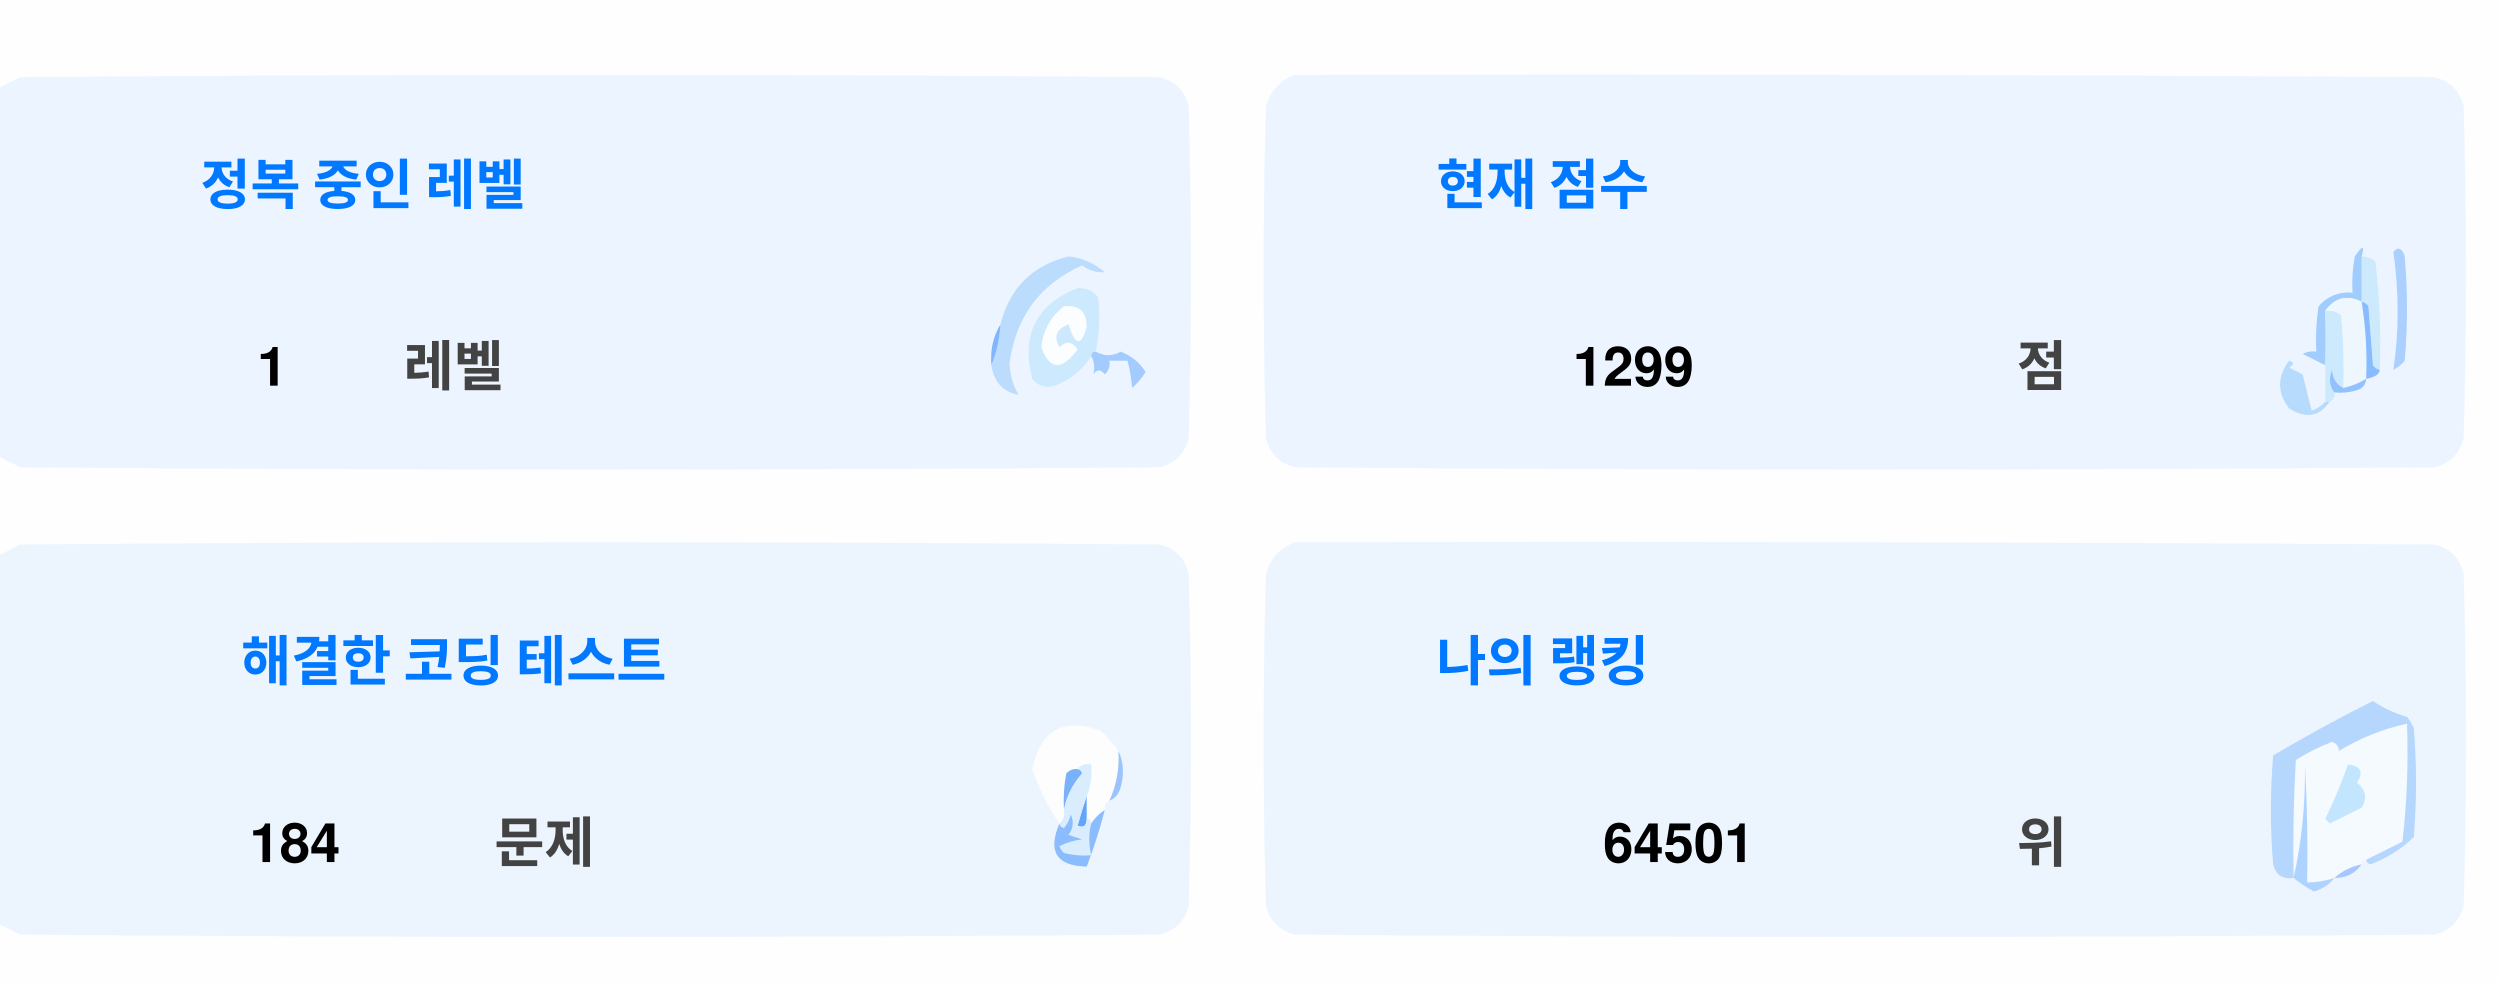
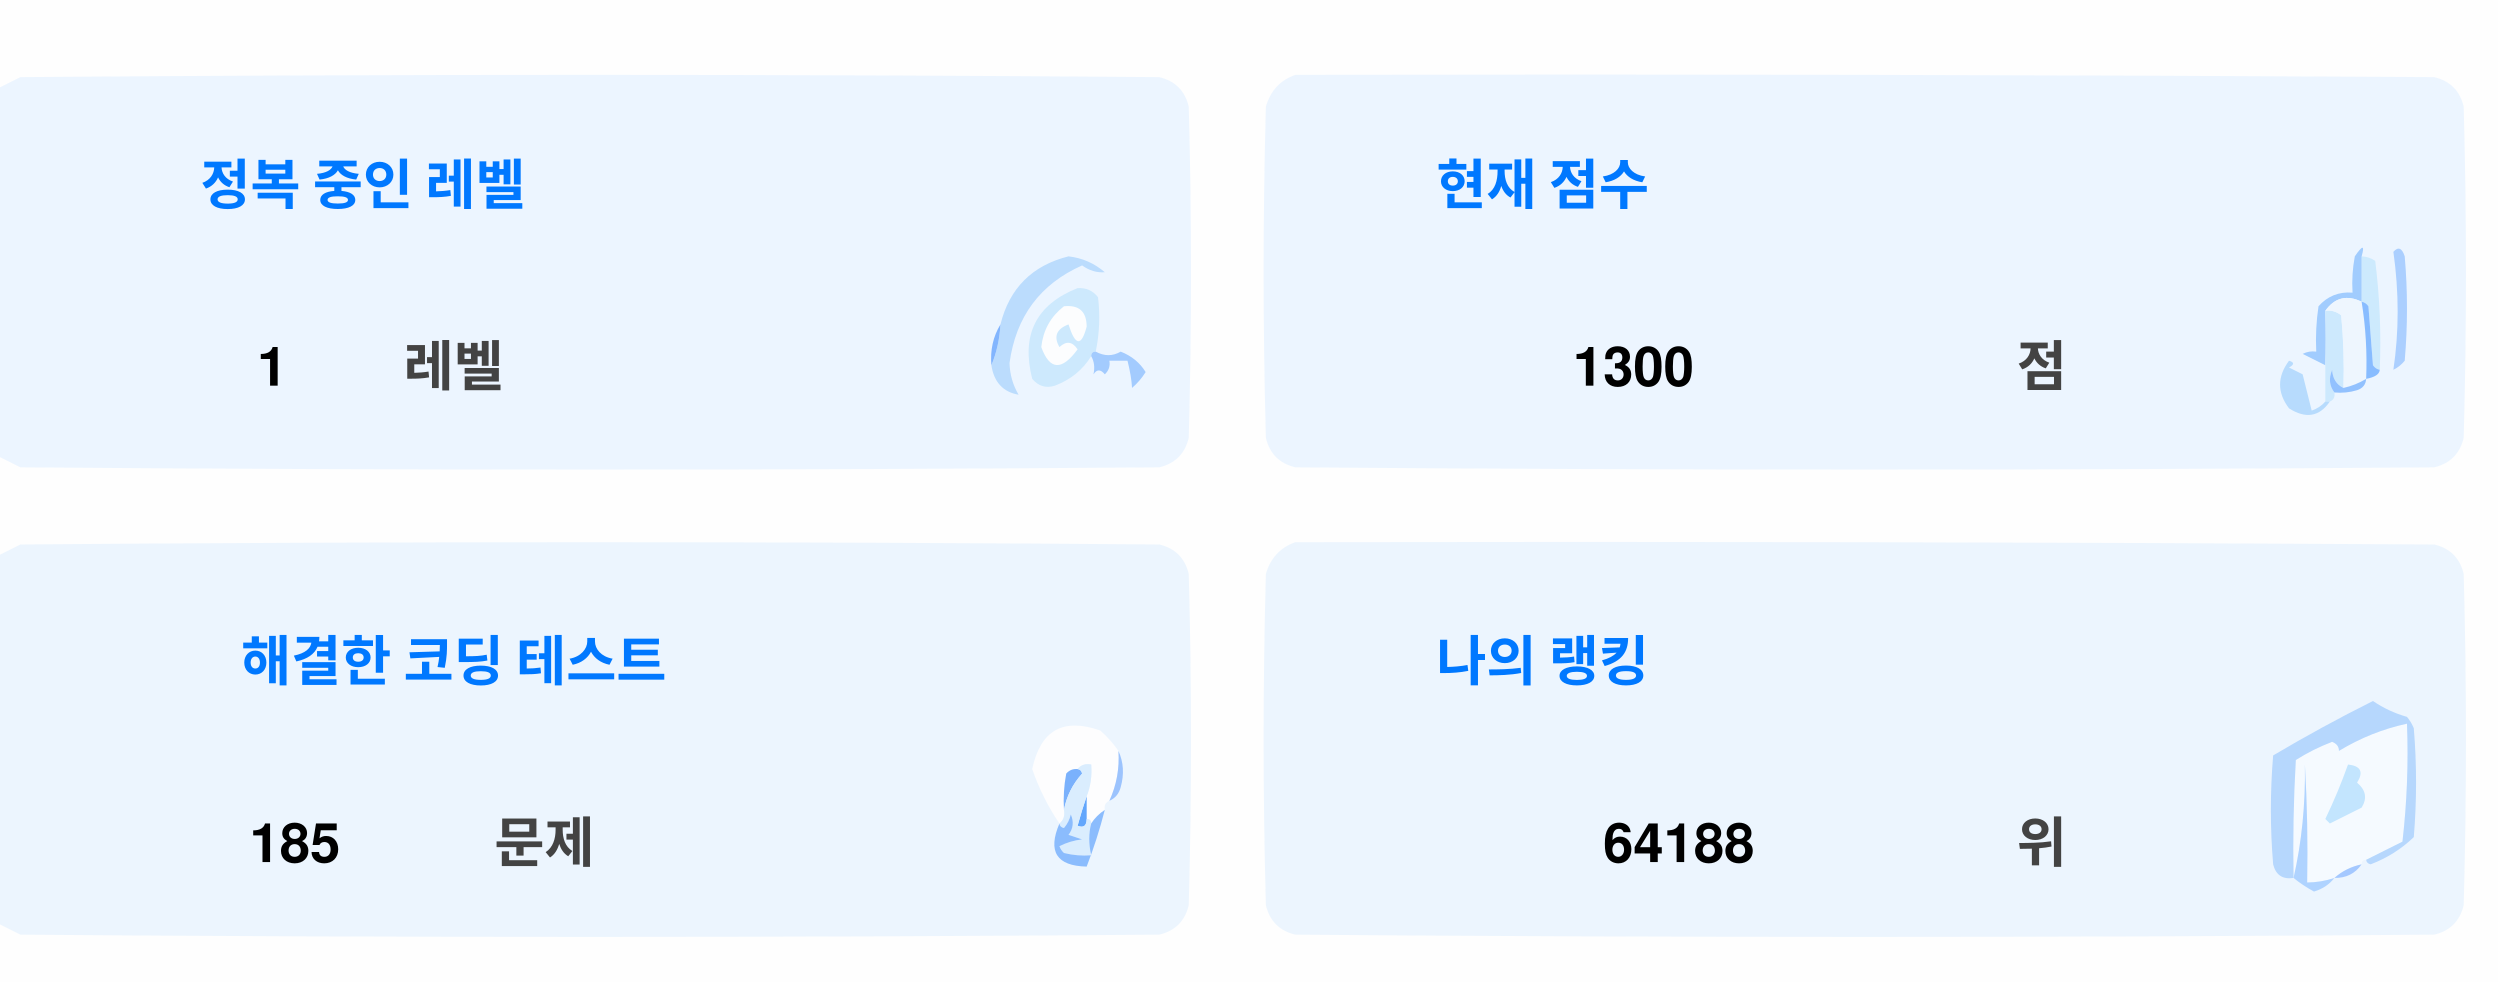
<svg xmlns="http://www.w3.org/2000/svg" version="1.1" width="551px" height="217px" style="shape-rendering:geometricPrecision; text-rendering:geometricPrecision; image-rendering:optimizeQuality; fill-rule:evenodd; clip-rule:evenodd">
  <style>.title {fill: #434343;font-size: 1rem;line-height: 1.5rem;font-weight: bold;font-family: -apple-system, BlinkMacSystemFont, Segoe UI, Helvetica, Arial, sans-serif, Apple Color Emoji, Segoe UI Emoji;}.desc {fill: #434343;font-size: 2.5rem;font-weight: bold;line-height: 1.5rem;font-family: -apple-system, BlinkMacSystemFont, Segoe UI, Helvetica, Arial, sans-serif, Apple Color Emoji, Segoe UI Emoji;}.desc-2 {fill: #434343;font-size: 1rem;font-weight: bold;line-height: 1.5rem;font-family: -apple-system, BlinkMacSystemFont, Segoe UI, Helvetica, Arial, sans-serif, Apple Color Emoji, Segoe UI Emoji;}.text, .desc {animation: twinkling 4s ease-in-out infinite;}@keyframes twinkling {40% { opacity: 1; }50% { opacity: 0.5; }60% { opacity: 1; }70% { opacity: 0.5; }80% { opacity: 1; }}</style>
  <g>
    <path style="opacity:1" fill="#fefefe" d="M -0.5,-0.5 C 183.167,-0.5 366.833,-0.5 550.5,-0.5C 550.5,71.833 550.5,144.167 550.5,216.5C 366.833,216.5 183.167,216.5 -0.5,216.5C -0.5,212.167 -0.5,207.833 -0.5,203.5C 1.14,204.32 2.807,205.153 4.5,206C 88.167,206.667 171.833,206.667 255.5,206C 259,205.167 261.167,203 262,199.5C 262.667,175.167 262.667,150.833 262,126.5C 261.167,123 259,120.833 255.5,120C 171.833,119.333 88.167,119.333 4.5,120C 2.807,120.847 1.14,121.68 -0.5,122.5C -0.5,115.167 -0.5,107.833 -0.5,100.5C 1.14,101.32 2.807,102.153 4.5,103C 88.167,103.667 171.833,103.667 255.5,103C 259,102.167 261.167,100 262,96.5C 262.667,72.167 262.667,47.833 262,23.5C 261.167,20 259,17.833 255.5,17C 171.833,16.333 88.167,16.333 4.5,17C 2.807,17.847 1.14,18.68 -0.5,19.5C -0.5,12.833 -0.5,6.167 -0.5,-0.5 Z" />
  </g>
  <g>
    <path style="opacity:1" fill="#ecf5ff" d="M -0.5,100.5 C -0.5,73.5 -0.5,46.5 -0.5,19.5C 1.14,18.68 2.807,17.847 4.5,17C 88.167,16.333 171.833,16.333 255.5,17C 259,17.833 261.167,20 262,23.5C 262.667,47.833 262.667,72.167 262,96.5C 261.167,100 259,102.167 255.5,103C 171.833,103.667 88.167,103.667 4.5,103C 2.807,102.153 1.14,101.32 -0.5,100.5 Z" />
  </g>
  <g>
    <path style="opacity:1" fill="#ecf5ff" d="M 285.5,16.5 C 369.167,16.333 452.834,16.5 536.5,17C 540,17.833 542.167,20 543,23.5C 543.667,47.833 543.667,72.167 543,96.5C 542.167,100 540,102.167 536.5,103C 452.833,103.667 369.167,103.667 285.5,103C 282,102.167 279.833,100 279,96.5C 278.333,72.167 278.333,47.833 279,23.5C 280.018,19.985 282.185,17.652 285.5,16.5 Z" />
  </g>
  <g>
    <path style="opacity:1" fill="#cdeafd" d="M 520.5,56.5 C 521.583,56.539 522.583,56.873 523.5,57.5C 524.498,65.472 524.831,73.472 524.5,81.5C 523.883,81.389 523.383,81.056 523,80.5C 522.667,76.167 522.333,71.833 522,67.5C 521.617,66.944 521.117,66.611 520.5,66.5C 520.5,63.167 520.5,59.833 520.5,56.5 Z" />
  </g>
  <g>
    <path style="opacity:1" fill="#abcfff" d="M 527.5,55.5 C 528.566,54.308 529.399,54.641 530,56.5C 530.667,64.167 530.667,71.833 530,79.5C 529.311,80.357 528.478,81.023 527.5,81.5C 528.758,73.08 528.758,64.414 527.5,55.5 Z" />
  </g>
  <g>
    <path style="opacity:1" fill="#bbdcfd" d="M 218.5,80.5 C 219.657,77.727 220.324,74.727 220.5,71.5C 222.49,63.51 227.49,58.51 235.5,56.5C 238.528,56.847 241.194,58.014 243.5,60C 241.744,60.141 240.078,59.641 238.5,58.5C 229.247,62.607 223.914,69.773 222.5,80C 222.565,82.526 223.232,84.859 224.5,87C 221.07,86.397 219.07,84.231 218.5,80.5 Z" />
  </g>
  <g>
    <path style="opacity:1" fill="#cde9fd" d="M 241.5,77.5 C 240.833,77.5 240.5,77.833 240.5,78.5C 238.628,81.529 235.961,83.695 232.5,85C 230.536,85.624 228.869,85.124 227.5,83.5C 225.021,73.791 228.354,67.124 237.5,63.5C 239.374,63.39 240.874,64.056 242,65.5C 242.497,69.524 242.331,73.524 241.5,77.5 Z" />
  </g>
  <g>
    <path style="opacity:1" fill="#fcfdfe" d="M 234.5,67.5 C 237.826,67.162 239.493,68.662 239.5,72C 238.334,76.434 237,76.267 235.5,71.5C 232.832,72.515 232.166,74.182 233.5,76.5C 235.017,75.089 236.351,75.256 237.5,77C 234.006,81.771 231.34,81.605 229.5,76.5C 229.904,72.771 231.571,69.771 234.5,67.5 Z" />
  </g>
  <g>
    <path style="opacity:1" fill="#a1ccfe" d="M 520.5,56.5 C 520.5,59.833 520.5,63.167 520.5,66.5C 517.238,64.922 514.572,65.589 512.5,68.5C 512.617,72.81 512.617,76.81 512.5,80.5C 510.86,79.68 509.193,78.847 507.5,78C 508.448,77.517 509.448,77.35 510.5,77.5C 510.335,74.15 510.502,70.817 511,67.5C 512.995,65.253 515.495,64.253 518.5,64.5C 518.336,61.813 518.503,59.146 519,56.5C 520.731,53.969 521.231,53.969 520.5,56.5 Z" />
  </g>
  <g>
    <path style="opacity:1" fill="#cde9fd" d="M 512.5,68.5 C 513.822,68.33 514.989,68.663 516,69.5C 516.499,74.823 516.666,80.156 516.5,85.5C 514.955,84.77 514.122,83.437 514,81.5C 513.22,83.387 513.387,85.054 514.5,86.5C 514.672,87.492 514.338,88.158 513.5,88.5C 513.167,88.5 512.833,88.5 512.5,88.5C 512.5,85.833 512.5,83.167 512.5,80.5C 512.617,76.81 512.617,72.81 512.5,68.5 Z" />
  </g>
  <g>
    <path style="opacity:1" fill="#eef6fe" d="M 520.5,66.5 C 521.407,72.106 521.74,77.773 521.5,83.5C 519.95,84.441 518.284,85.108 516.5,85.5C 516.666,80.156 516.499,74.823 516,69.5C 514.989,68.663 513.822,68.33 512.5,68.5C 514.572,65.589 517.238,64.922 520.5,66.5 Z" />
  </g>
  <g>
    <path style="opacity:1" fill="#88bcff" d="M 520.5,66.5 C 521.117,66.611 521.617,66.944 522,67.5C 522.333,71.833 522.667,76.167 523,80.5C 523.383,81.056 523.883,81.389 524.5,81.5C 524.445,82.469 523.445,83.136 521.5,83.5C 521.74,77.773 521.407,72.106 520.5,66.5 Z" />
  </g>
  <g>
    <path style="opacity:1" fill="#82b5fe" d="M 220.5,71.5 C 220.324,74.727 219.657,77.727 218.5,80.5C 218.215,77.171 218.882,74.171 220.5,71.5 Z" />
  </g>
  <g>
    <path style="opacity:1" fill="#a3cbfe" d="M 240.5,78.5 C 240.5,77.833 240.833,77.5 241.5,77.5C 243.391,78.536 245.224,78.536 247,77.5C 249.391,78.429 251.225,79.929 252.5,82C 251.681,83.319 250.681,84.486 249.5,85.5C 249.409,83.777 249.075,81.777 248.5,79.5C 247.167,79.5 245.833,79.5 244.5,79.5C 244.719,80.675 244.386,81.675 243.5,82.5C 242.575,81.359 241.741,81.359 241,82.5C 241.331,80.981 241.164,79.648 240.5,78.5 Z" />
  </g>
  <g>
    <path style="opacity:1" fill="#b7dbfd" d="M 512.5,88.5 C 512.833,88.5 513.167,88.5 513.5,88.5C 511.199,91.857 508.199,92.357 504.5,90C 501.872,86.535 501.872,83.035 504.5,79.5C 505.696,79.846 505.696,80.346 504.5,81C 505.5,81.5 506.5,82 507.5,82.5C 508.167,85.167 508.833,87.833 509.5,90.5C 510.739,90.058 511.739,89.391 512.5,88.5 Z" />
  </g>
  <g>
    <path style="opacity:1" fill="#92c1fe" d="M 516.5,85.5 C 518.284,85.108 519.95,84.441 521.5,83.5C 521.423,84.75 520.756,85.583 519.5,86C 517.866,86.493 516.199,86.66 514.5,86.5C 513.387,85.054 513.22,83.387 514,81.5C 514.122,83.437 514.955,84.77 516.5,85.5 Z" />
  </g>
  <g>
    <path style="opacity:1" fill="#ecf5fe" d="M -0.5,203.5 C -0.5,176.5 -0.5,149.5 -0.5,122.5C 1.14,121.68 2.807,120.847 4.5,120C 88.167,119.333 171.833,119.333 255.5,120C 259,120.833 261.167,123 262,126.5C 262.667,150.833 262.667,175.167 262,199.5C 261.167,203 259,205.167 255.5,206C 171.833,206.667 88.167,206.667 4.5,206C 2.807,205.153 1.14,204.32 -0.5,203.5 Z" />
  </g>
  <g>
    <path style="opacity:1" fill="#ecf5fe" d="M 285.5,119.5 C 369.167,119.333 452.834,119.5 536.5,120C 540,120.833 542.167,123 543,126.5C 543.667,150.833 543.667,175.167 543,199.5C 542.167,203 540,205.167 536.5,206C 452.833,206.667 369.167,206.667 285.5,206C 282,205.167 279.833,203 279,199.5C 278.333,175.167 278.333,150.833 279,126.5C 280.018,122.985 282.185,120.652 285.5,119.5 Z" />
  </g>
  <g>
    <path style="opacity:1" fill="#fdfdfe" d="M 246.5,165.5 C 246.758,169.367 246.092,173.034 244.5,176.5C 243.662,176.842 243.328,177.508 243.5,178.5C 242.272,179.306 241.272,180.306 240.5,181.5C 240.5,180.833 240.167,180.5 239.5,180.5C 239.5,178.833 239.5,177.167 239.5,175.5C 240.369,173.283 240.702,170.95 240.5,168.5C 239.209,168.263 238.209,168.596 237.5,169.5C 236.504,169.414 235.671,169.748 235,170.5C 234.503,173.146 234.336,175.813 234.5,178.5C 234.737,179.791 234.404,180.791 233.5,181.5C 230.986,177.806 228.986,173.806 227.5,169.5C 229.309,160.957 234.309,158.124 242.5,161C 244.07,162.397 245.404,163.897 246.5,165.5 Z" />
  </g>
  <g>
    <path style="opacity:1" fill="#f5faff" d="M 521.5,189.5 C 520.833,189.5 520.5,189.833 520.5,190.5C 518.181,190.992 516.181,191.992 514.5,193.5C 512.565,194.15 510.565,194.483 508.5,194.5C 508.666,185.827 508.5,177.16 508,168.5C 508.141,177.227 507.308,185.56 505.5,193.5C 505.334,184.827 505.5,176.16 506,167.5C 508.527,165.903 511.194,164.57 514,163.5C 515.011,163.892 515.511,164.559 515.5,165.5C 520.21,162.641 525.21,160.641 530.5,159.5C 530.831,168.192 530.498,176.859 529.5,185.5C 526.807,186.847 524.14,188.18 521.5,189.5 Z" />
  </g>
  <g>
    <path style="opacity:1" fill="#b6d7fd" d="M 521.5,189.5 C 524.14,188.18 526.807,186.847 529.5,185.5C 530.498,176.859 530.831,168.192 530.5,159.5C 525.21,160.641 520.21,162.641 515.5,165.5C 515.511,164.559 515.011,163.892 514,163.5C 511.194,164.57 508.527,165.903 506,167.5C 505.5,176.16 505.334,184.827 505.5,193.5C 503.089,193.863 501.589,192.863 501,190.5C 500.333,182.5 500.333,174.5 501,166.5C 508.173,162.246 515.507,158.246 523,154.5C 525.304,156.068 527.804,157.235 530.5,158C 531.126,158.75 531.626,159.584 532,160.5C 532.667,168.5 532.667,176.5 532,184.5C 529.292,187.111 526.125,189.111 522.5,190.5C 521.893,190.376 521.56,190.043 521.5,189.5 Z" />
  </g>
  <g>
    <path style="opacity:1" fill="#c3e5fe" d="M 517.5,168.5 C 520.317,168.801 520.984,170.134 519.5,172.5C 521.439,174.122 521.772,175.956 520.5,178C 518.167,179.167 515.833,180.333 513.5,181.5C 513.167,181.167 512.833,180.833 512.5,180.5C 514.414,176.515 516.081,172.515 517.5,168.5 Z" />
  </g>
  <g>
    <path style="opacity:1" fill="#7ab1fc" d="M 237.5,169.5 C 238.043,169.56 238.376,169.893 238.5,170.5C 236.395,172.836 235.062,175.503 234.5,178.5C 234.336,175.813 234.503,173.146 235,170.5C 235.671,169.748 236.504,169.414 237.5,169.5 Z" />
  </g>
  <g>
    <path style="opacity:1" fill="#afd3ff" d="M 514.5,193.5 C 513.378,194.947 511.878,195.947 510,196.5C 508.348,195.601 506.848,194.601 505.5,193.5C 507.308,185.56 508.141,177.227 508,168.5C 508.5,177.16 508.666,185.827 508.5,194.5C 510.565,194.483 512.565,194.15 514.5,193.5 Z" />
  </g>
  <g>
    <path style="opacity:1" fill="#9cc3fd" d="M 246.5,165.5 C 247.634,167.966 247.801,170.633 247,173.5C 246.623,174.942 245.79,175.942 244.5,176.5C 246.092,173.034 246.758,169.367 246.5,165.5 Z" />
  </g>
  <g>
    <path style="opacity:1" fill="#62a6fc" d="M 239.5,175.5 C 239.5,177.167 239.5,178.833 239.5,180.5C 239.483,182.028 238.816,182.528 237.5,182C 238.117,179.723 238.784,177.556 239.5,175.5 Z" />
  </g>
  <g>
    <path style="opacity:1" fill="#daedfe" d="M 237.5,169.5 C 238.209,168.596 239.209,168.263 240.5,168.5C 240.702,170.95 240.369,173.283 239.5,175.5C 238.784,177.556 238.117,179.723 237.5,182C 238.816,182.528 239.483,182.028 239.5,180.5C 240.167,180.5 240.5,180.833 240.5,181.5C 239.918,183.669 239.918,186.002 240.5,188.5C 238.473,188.662 236.473,188.495 234.5,188C 234.043,187.586 233.709,187.086 233.5,186.5C 235.078,185.702 236.744,185.202 238.5,185C 237.5,184.667 236.5,184.333 235.5,184C 236.554,182.612 236.72,181.112 236,179.5C 235.751,180.624 235.251,181.624 234.5,182.5C 233.893,182.376 233.56,182.043 233.5,181.5C 234.404,180.791 234.737,179.791 234.5,178.5C 235.062,175.503 236.395,172.836 238.5,170.5C 238.376,169.893 238.043,169.56 237.5,169.5 Z" />
  </g>
  <g>
    <path style="opacity:1" fill="#8bbcfd" d="M 243.5,178.5 C 242.395,182.803 241.062,186.969 239.5,191C 232.857,190.847 230.857,187.68 233.5,181.5C 233.56,182.043 233.893,182.376 234.5,182.5C 235.251,181.624 235.751,180.624 236,179.5C 236.72,181.112 236.554,182.612 235.5,184C 236.5,184.333 237.5,184.667 238.5,185C 236.744,185.202 235.078,185.702 233.5,186.5C 233.709,187.086 234.043,187.586 234.5,188C 236.473,188.495 238.473,188.662 240.5,188.5C 239.918,186.002 239.918,183.669 240.5,181.5C 241.272,180.306 242.272,179.306 243.5,178.5 Z" />
  </g>
  <g>
    <path style="opacity:1" fill="#a4c8ff" d="M 520.5,190.5 C 519.089,192.539 517.089,193.539 514.5,193.5C 516.181,191.992 518.181,190.992 520.5,190.5 Z" />
  </g>
  <text text-anchor="middle" x="80" y="45" class="title" style="fill:#0078ff;" stroke="#none" stroke-width="1">정복 중인 레벨</text>
  <text text-anchor="middle" x="60" y="85" class="desc" style="fill:#000000;" stroke="#none" stroke-width="1">1</text>
  <text text-anchor="middle" x="100" y="85" class="desc-2" style="fill:#434343;" stroke="#none" stroke-width="1">레벨</text>
  <text text-anchor="middle" x="340" y="45" class="title" style="fill:#0078ff;" stroke="#none" stroke-width="1">현재 점수</text>
-   <text text-anchor="middle" x="360" y="85" class="desc" style="fill:#000000;" stroke="#none" stroke-width="1">1299</text>
+   <text text-anchor="middle" x="360" y="85" class="desc" style="fill:#000000;" stroke="#none" stroke-width="1">1300</text>
  <text text-anchor="middle" x="450" y="85" class="desc-2" style="fill:#434343;" stroke="#none" stroke-width="1">점</text>
  <text text-anchor="middle" x="100" y="150" class="title" style="fill:#0078ff;" stroke="#none" stroke-width="1">해결한 코딩 테스트</text>
-   <text text-anchor="middle" x="65" y="190" class="desc" style="fill:#000000;" stroke="#none" stroke-width="1">184</text>
+   <text text-anchor="middle" x="65" y="190" class="desc" style="fill:#000000;" stroke="#none" stroke-width="1">185</text>
  <text text-anchor="middle" x="120" y="190" class="desc-2" style="fill:#434343;" stroke="#none" stroke-width="1">문제</text>
  <text text-anchor="middle" x="340" y="150" class="title" style="fill:#0078ff;" stroke="#none" stroke-width="1">나의 랭킹</text>
-   <text text-anchor="middle" x="370" y="190" class="desc" style="fill:#000000;" stroke="#none" stroke-width="1">64501</text>
+   <text text-anchor="middle" x="370" y="190" class="desc" style="fill:#000000;" stroke="#none" stroke-width="1">64188</text>
  <text text-anchor="middle" x="450" y="190" class="desc-2" style="fill:#434343;" stroke="#none" stroke-width="1">위</text>
</svg>
